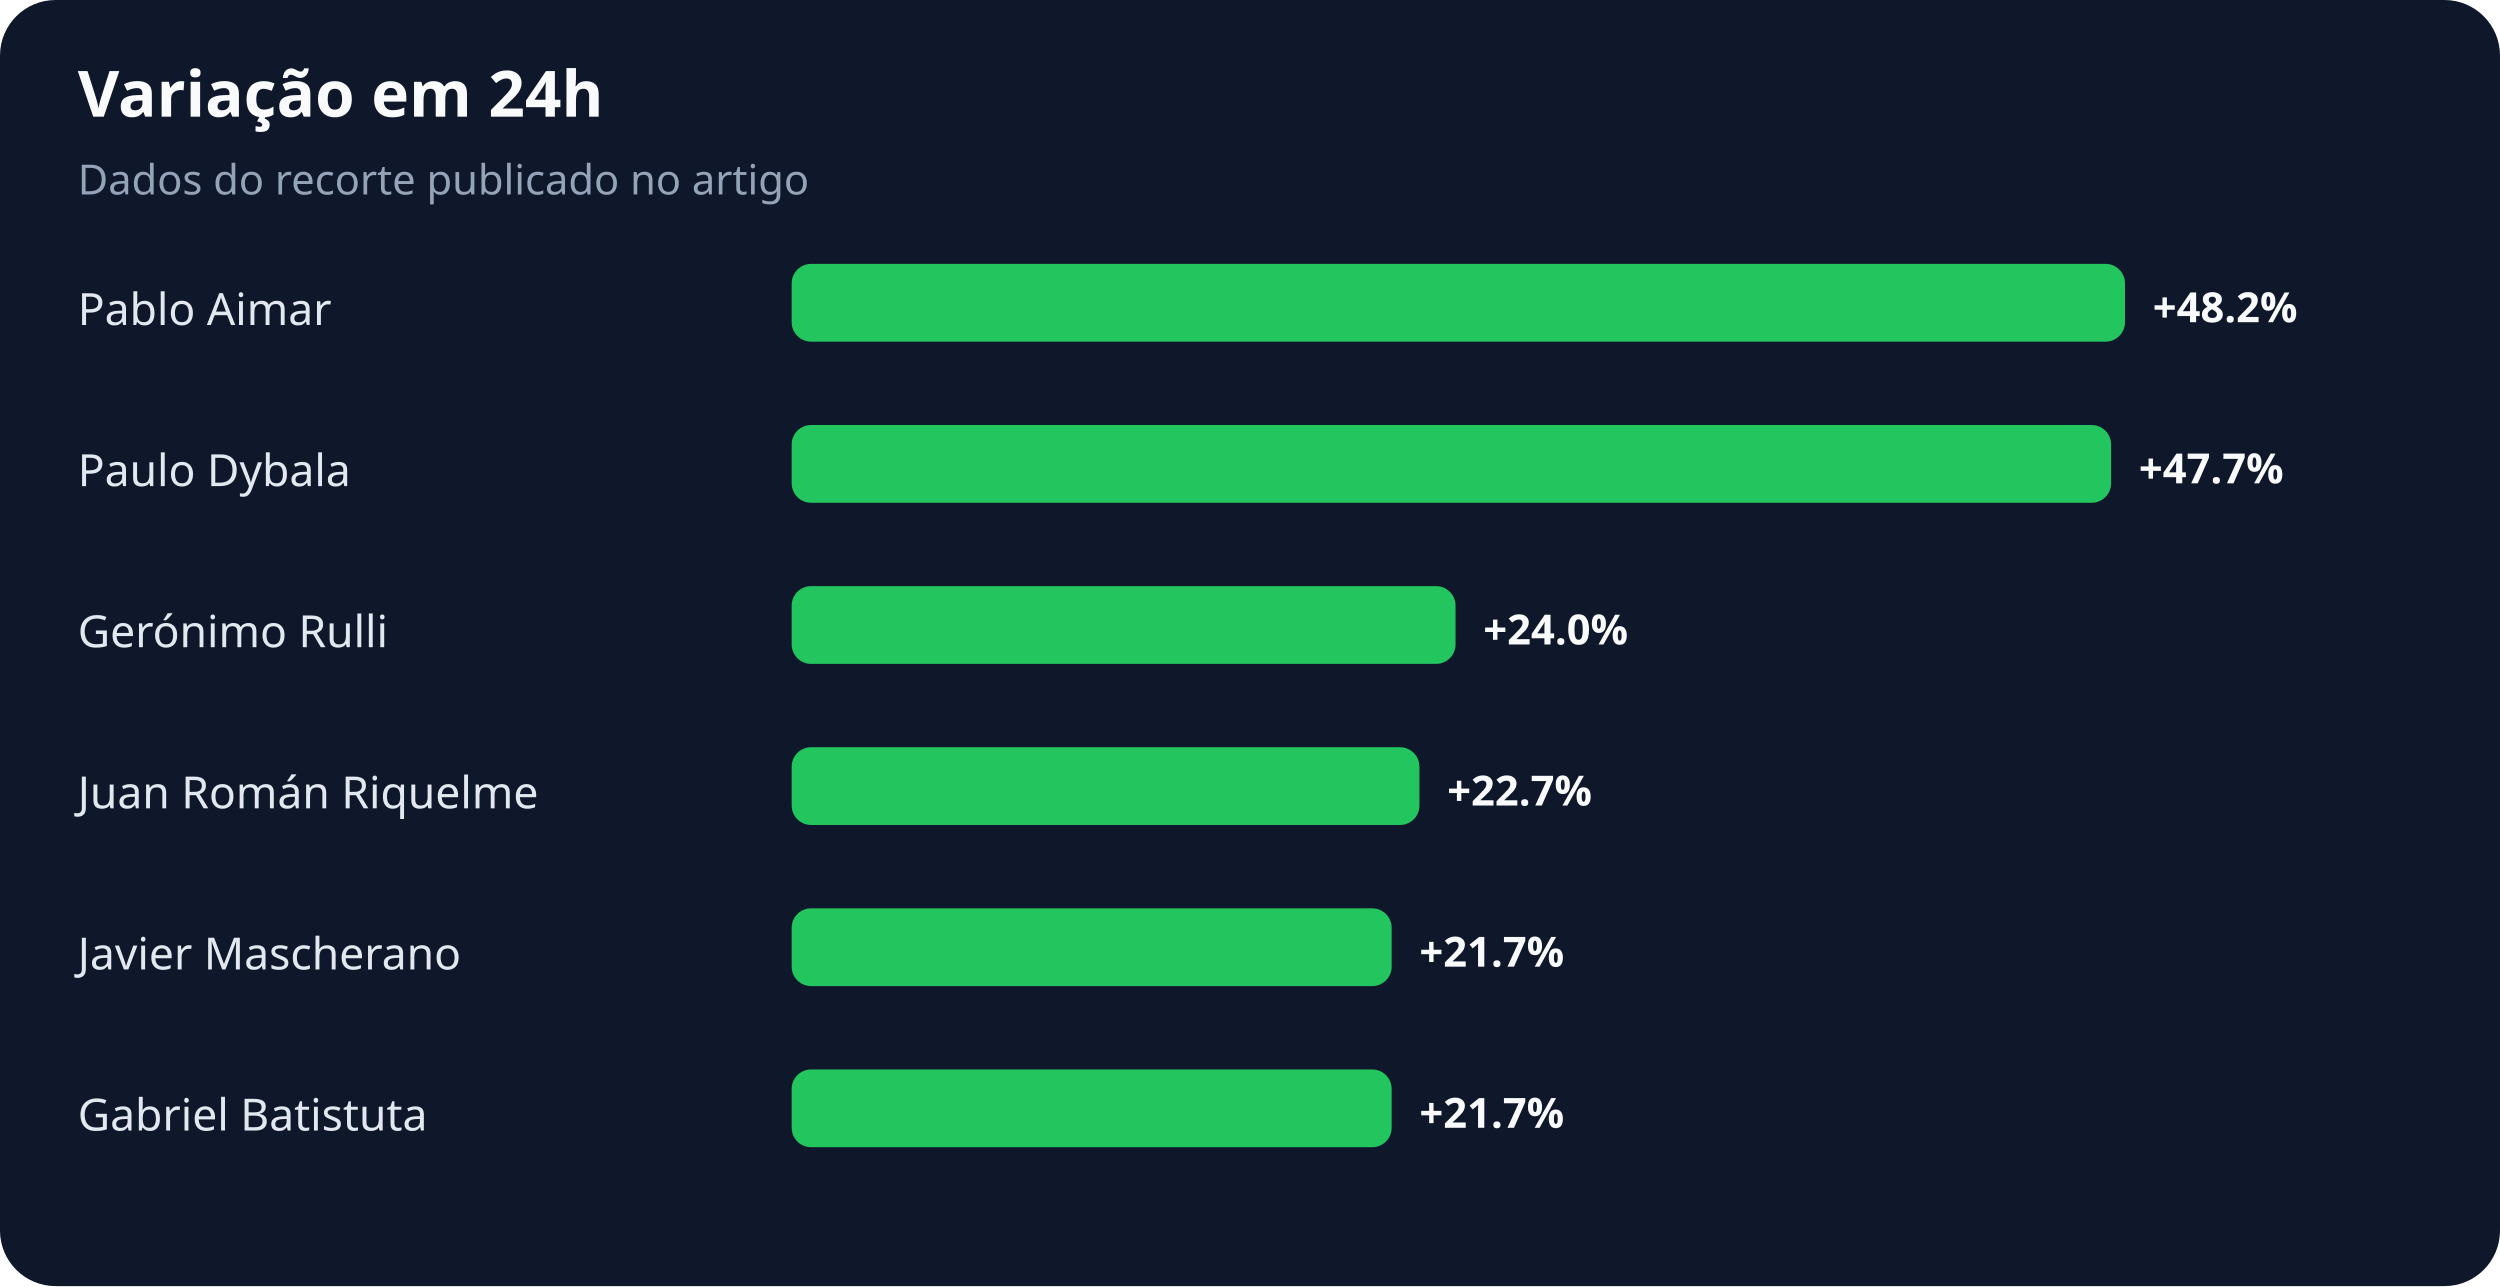
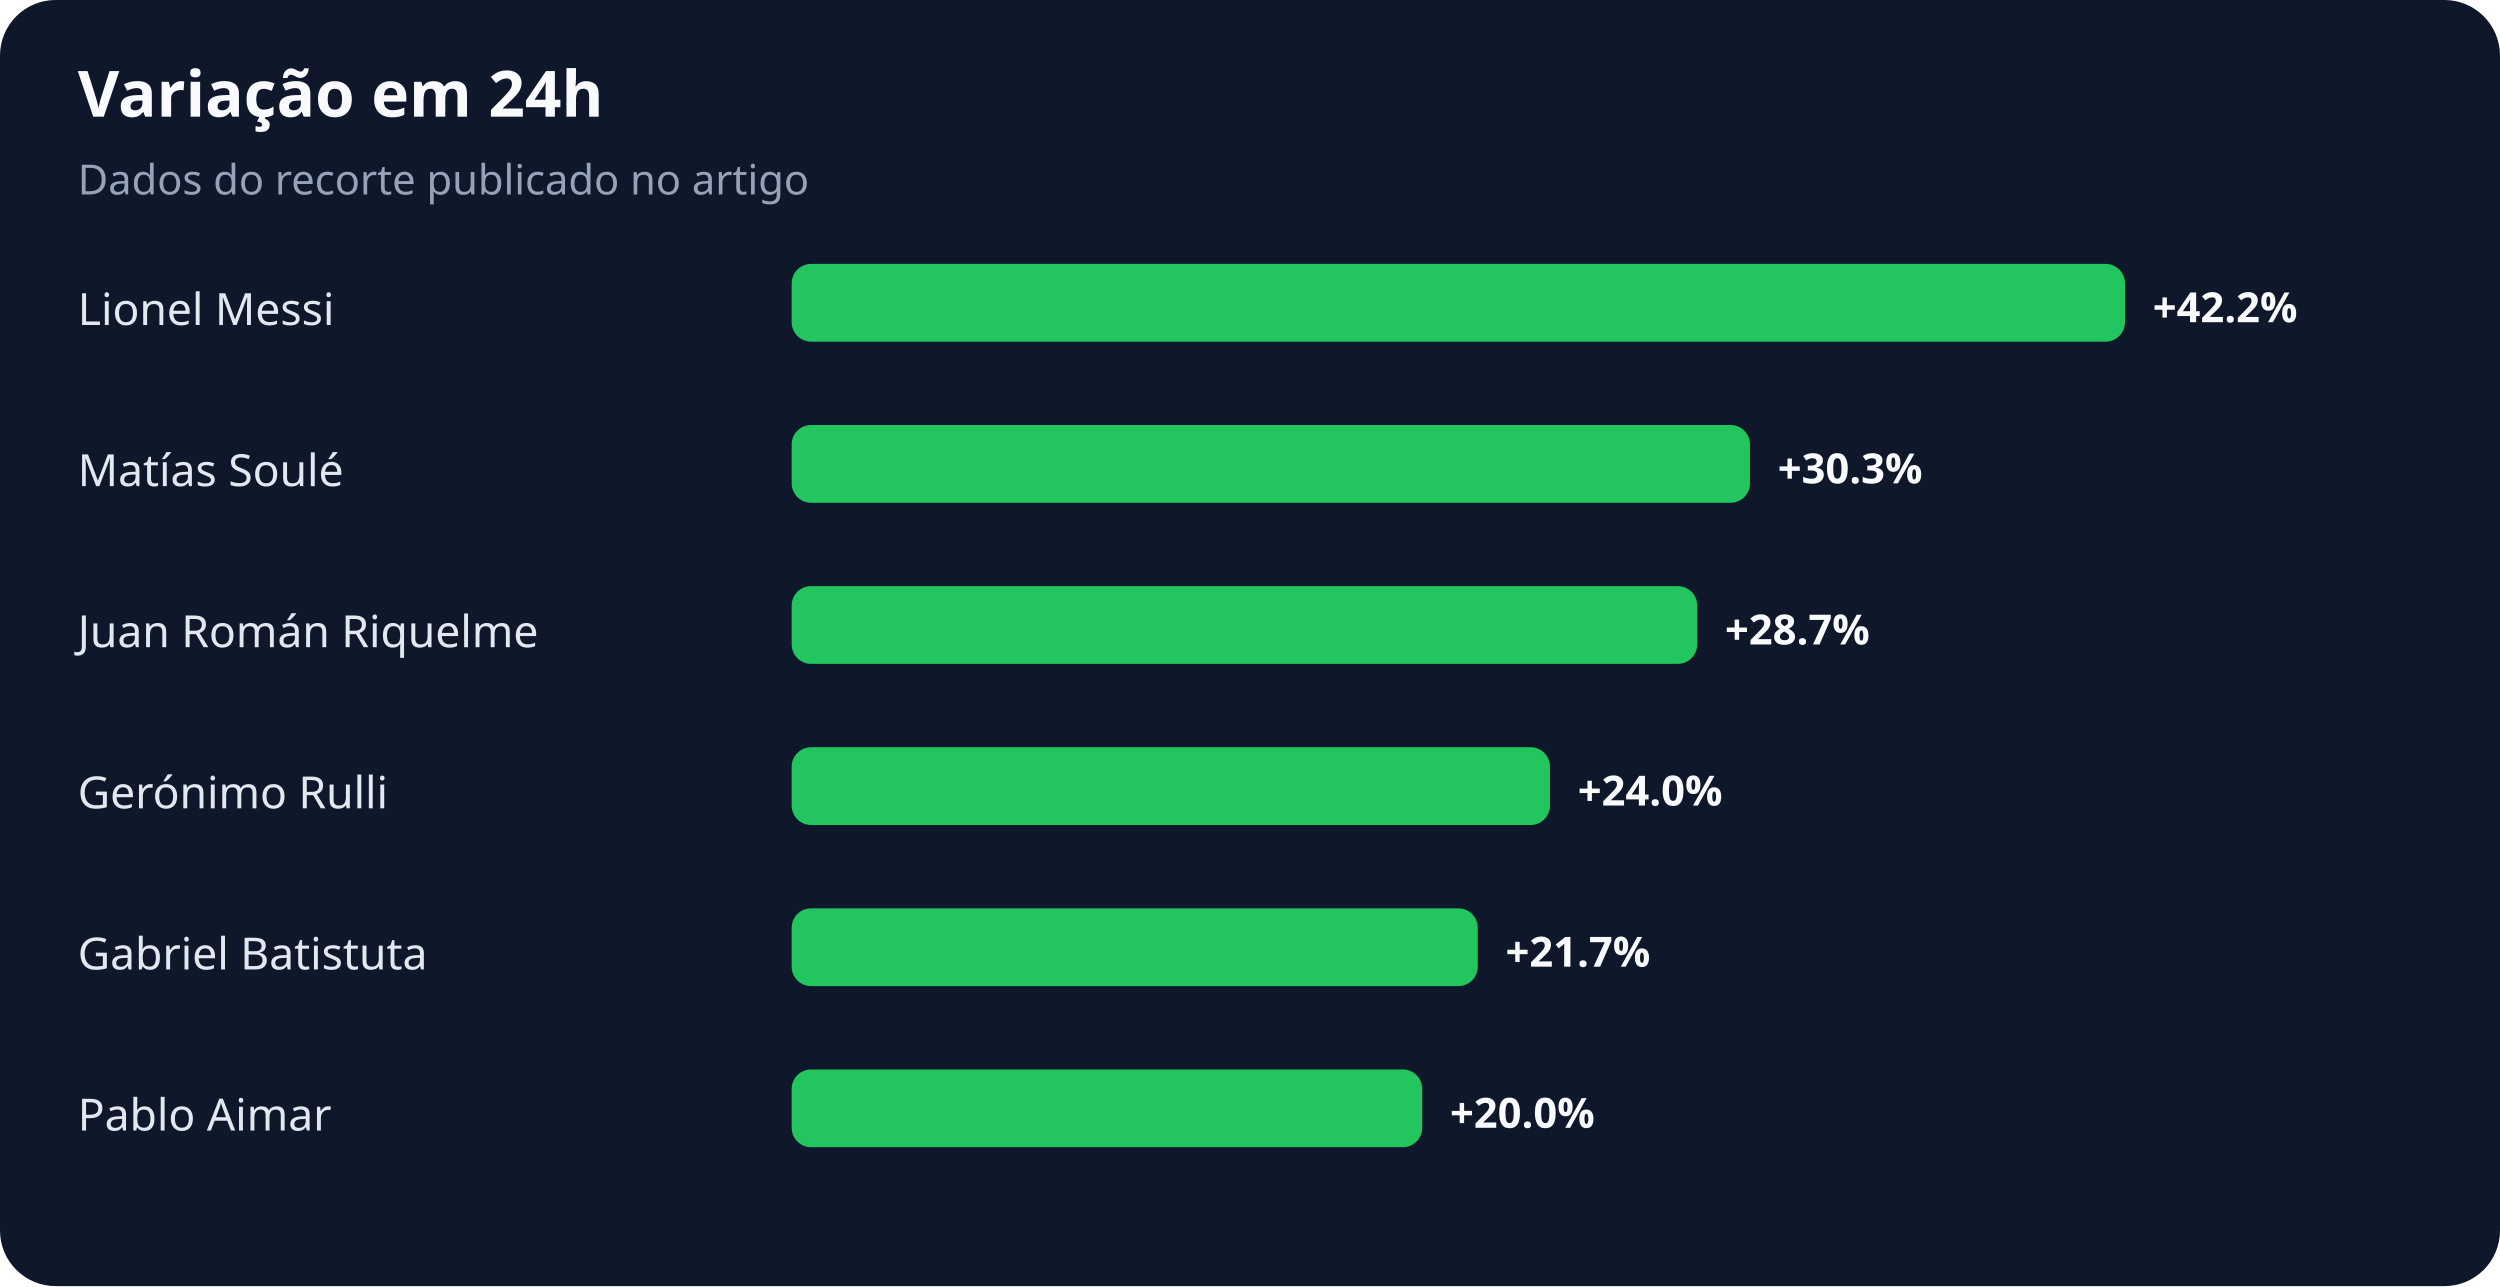
<svg xmlns="http://www.w3.org/2000/svg" width="900" height="463" viewBox="0 0 900 463" role="img" aria-labelledby="title desc">
  <rect width="100%" height="100%" rx="20" fill="#0f172a" />
  <text x="28" y="42" fill="#f8fafc" font-family="system-ui,sans-serif" font-size="23" font-weight="700">Variação em 24h</text>
  <text x="28" y="70" fill="#94a3b8" font-family="system-ui,sans-serif" font-size="15">Dados do recorte publicado no artigo</text>
-   <text x="28" y="117" fill="#e2e8f0" font-family="system-ui,sans-serif" font-size="16">Pablo Aimar</text>
+   <text x="28" y="117" fill="#e2e8f0" font-family="system-ui,sans-serif" font-size="16">Lionel Messi</text>
  <rect x="285" y="95" width="480" height="28" rx="7" fill="#22c55e" />
-   <text x="775" y="116" fill="#f8fafc" font-family="system-ui,sans-serif" font-size="15" font-weight="700">+48.2%</text>
-   <text x="28" y="175" fill="#e2e8f0" font-family="system-ui,sans-serif" font-size="16">Paulo Dybala</text>
-   <rect x="285" y="153" width="475" height="28" rx="7" fill="#22c55e" />
-   <text x="770" y="174" fill="#f8fafc" font-family="system-ui,sans-serif" font-size="15" font-weight="700">+47.7%</text>
-   <text x="28" y="233" fill="#e2e8f0" font-family="system-ui,sans-serif" font-size="16">Gerónimo Rulli</text>
-   <rect x="285" y="211" width="239" height="28" rx="7" fill="#22c55e" />
-   <text x="534" y="232" fill="#f8fafc" font-family="system-ui,sans-serif" font-size="15" font-weight="700">+24.0%</text>
-   <text x="28" y="291" fill="#e2e8f0" font-family="system-ui,sans-serif" font-size="16">Juan Román Riquelme</text>
-   <rect x="285" y="269" width="226" height="28" rx="7" fill="#22c55e" />
-   <text x="521" y="290" fill="#f8fafc" font-family="system-ui,sans-serif" font-size="15" font-weight="700">+22.7%</text>
-   <text x="28" y="349" fill="#e2e8f0" font-family="system-ui,sans-serif" font-size="16">Javier Mascherano</text>
-   <rect x="285" y="327" width="216" height="28" rx="7" fill="#22c55e" />
-   <text x="511" y="348" fill="#f8fafc" font-family="system-ui,sans-serif" font-size="15" font-weight="700">+21.7%</text>
-   <text x="28" y="407" fill="#e2e8f0" font-family="system-ui,sans-serif" font-size="16">Gabriel Batistuta</text>
-   <rect x="285" y="385" width="216" height="28" rx="7" fill="#22c55e" />
-   <text x="511" y="406" fill="#f8fafc" font-family="system-ui,sans-serif" font-size="15" font-weight="700">+21.7%</text>
+   <text x="775" y="116" fill="#f8fafc" font-family="system-ui,sans-serif" font-size="15" font-weight="700">+42.2%</text>
+   <text x="28" y="175" fill="#e2e8f0" font-family="system-ui,sans-serif" font-size="16">Matías Soulé</text>
+   <rect x="285" y="153" width="345" height="28" rx="7" fill="#22c55e" />
+   <text x="640" y="174" fill="#f8fafc" font-family="system-ui,sans-serif" font-size="15" font-weight="700">+30.3%</text>
+   <text x="28" y="233" fill="#e2e8f0" font-family="system-ui,sans-serif" font-size="16">Juan Román Riquelme</text>
+   <rect x="285" y="211" width="326" height="28" rx="7" fill="#22c55e" />
+   <text x="621" y="232" fill="#f8fafc" font-family="system-ui,sans-serif" font-size="15" font-weight="700">+28.7%</text>
+   <text x="28" y="291" fill="#e2e8f0" font-family="system-ui,sans-serif" font-size="16">Gerónimo Rulli</text>
+   <rect x="285" y="269" width="273" height="28" rx="7" fill="#22c55e" />
+   <text x="568" y="290" fill="#f8fafc" font-family="system-ui,sans-serif" font-size="15" font-weight="700">+24.0%</text>
+   <text x="28" y="349" fill="#e2e8f0" font-family="system-ui,sans-serif" font-size="16">Gabriel Batistuta</text>
+   <rect x="285" y="327" width="247" height="28" rx="7" fill="#22c55e" />
+   <text x="542" y="348" fill="#f8fafc" font-family="system-ui,sans-serif" font-size="15" font-weight="700">+21.7%</text>
+   <text x="28" y="407" fill="#e2e8f0" font-family="system-ui,sans-serif" font-size="16">Pablo Aimar</text>
+   <rect x="285" y="385" width="227" height="28" rx="7" fill="#22c55e" />
+   <text x="522" y="406" fill="#f8fafc" font-family="system-ui,sans-serif" font-size="15" font-weight="700">+20.0%</text>
</svg>
